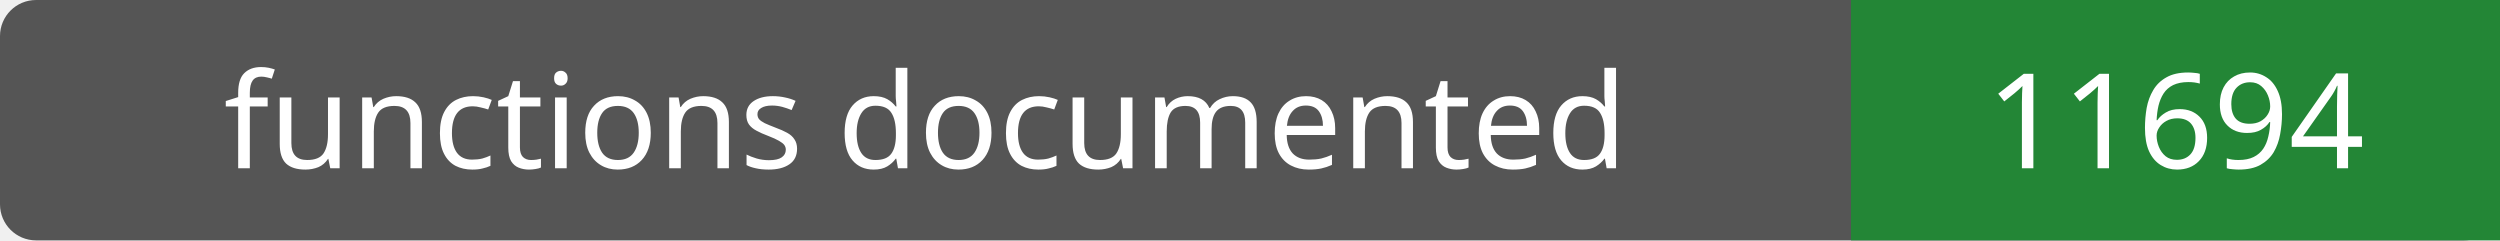
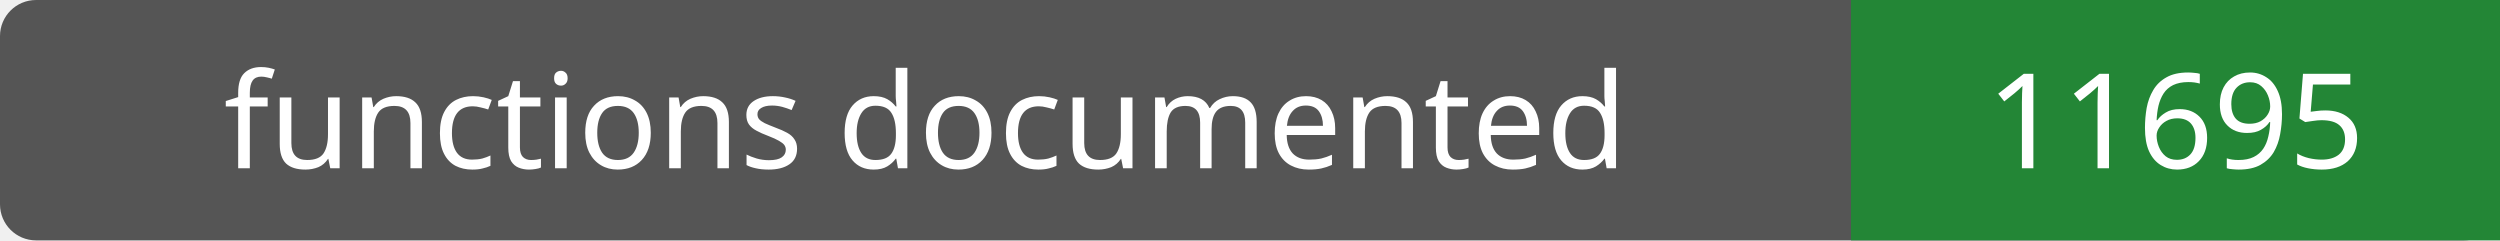
- <svg xmlns="http://www.w3.org/2000/svg" width="208" height="20" role="img" aria-label="functions documented: 11694">
+ <svg xmlns="http://www.w3.org/2000/svg" width="208" height="20" role="img" aria-label="functions documented: 11695">
  <rect width="208" height="20" rx="3" fill="#555" />
  <path fill="#238636" d="M154 0h54v20H154z" />
  <g fill="#fff" text-anchor="middle" font-family="Verdana,sans-serif" font-size="11">
    <text x="77.0" y="14">functions documented</text>
-     <text x="181.0" y="14">11694</text>
+     <text x="181.0" y="14">11695</text>
  </g>
</svg>
